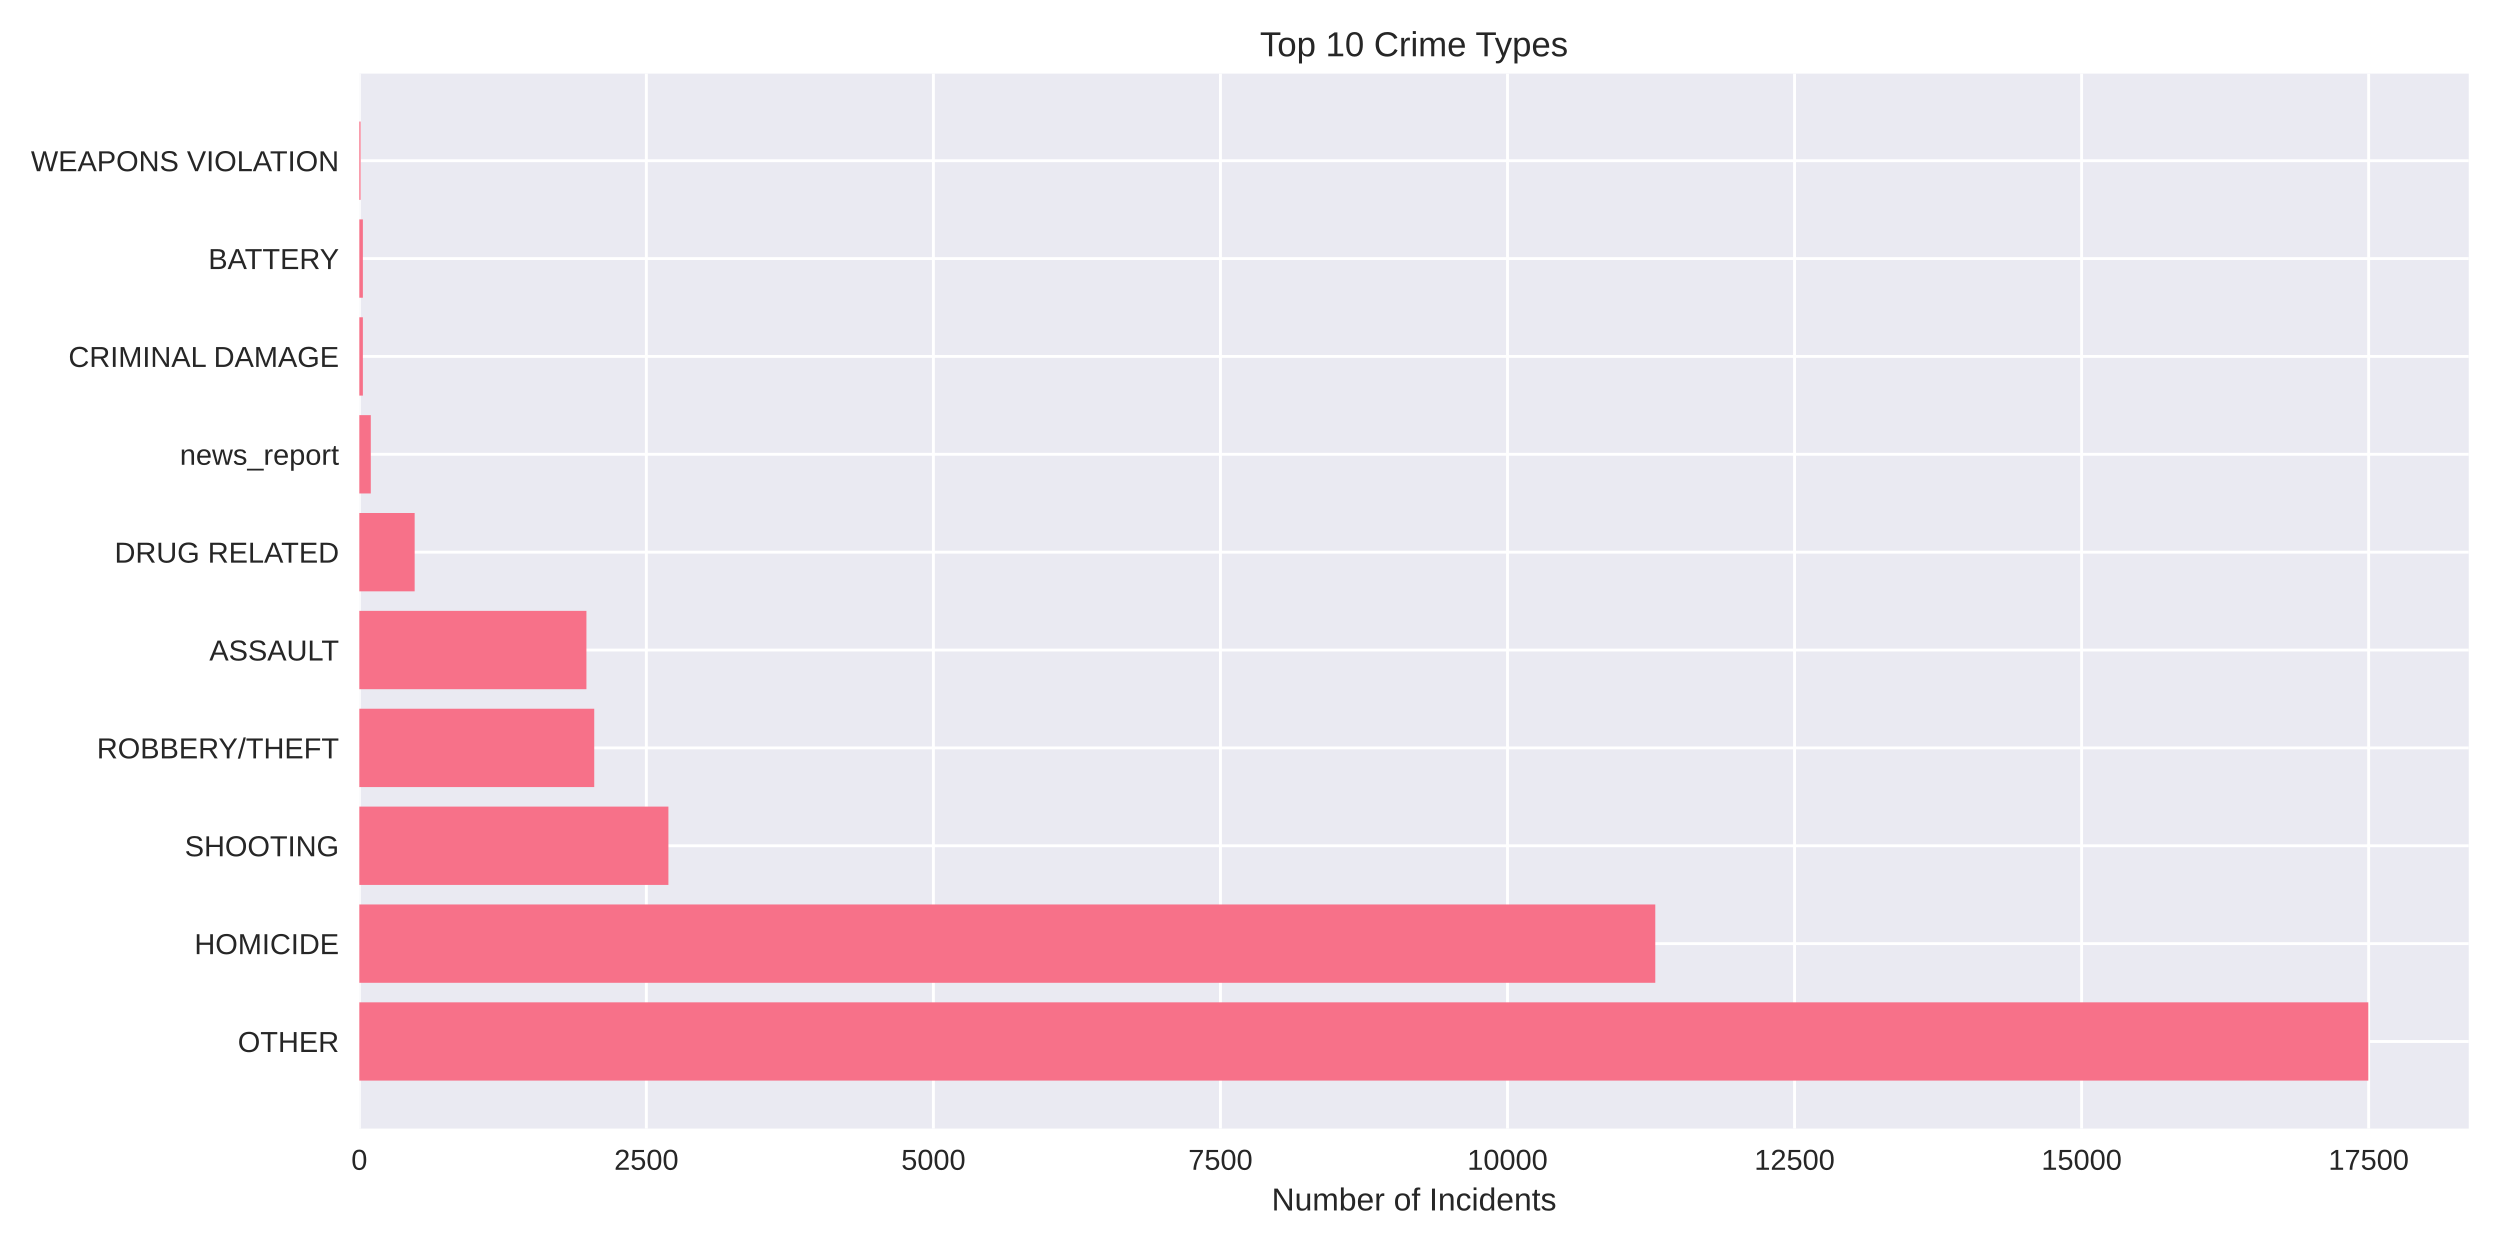
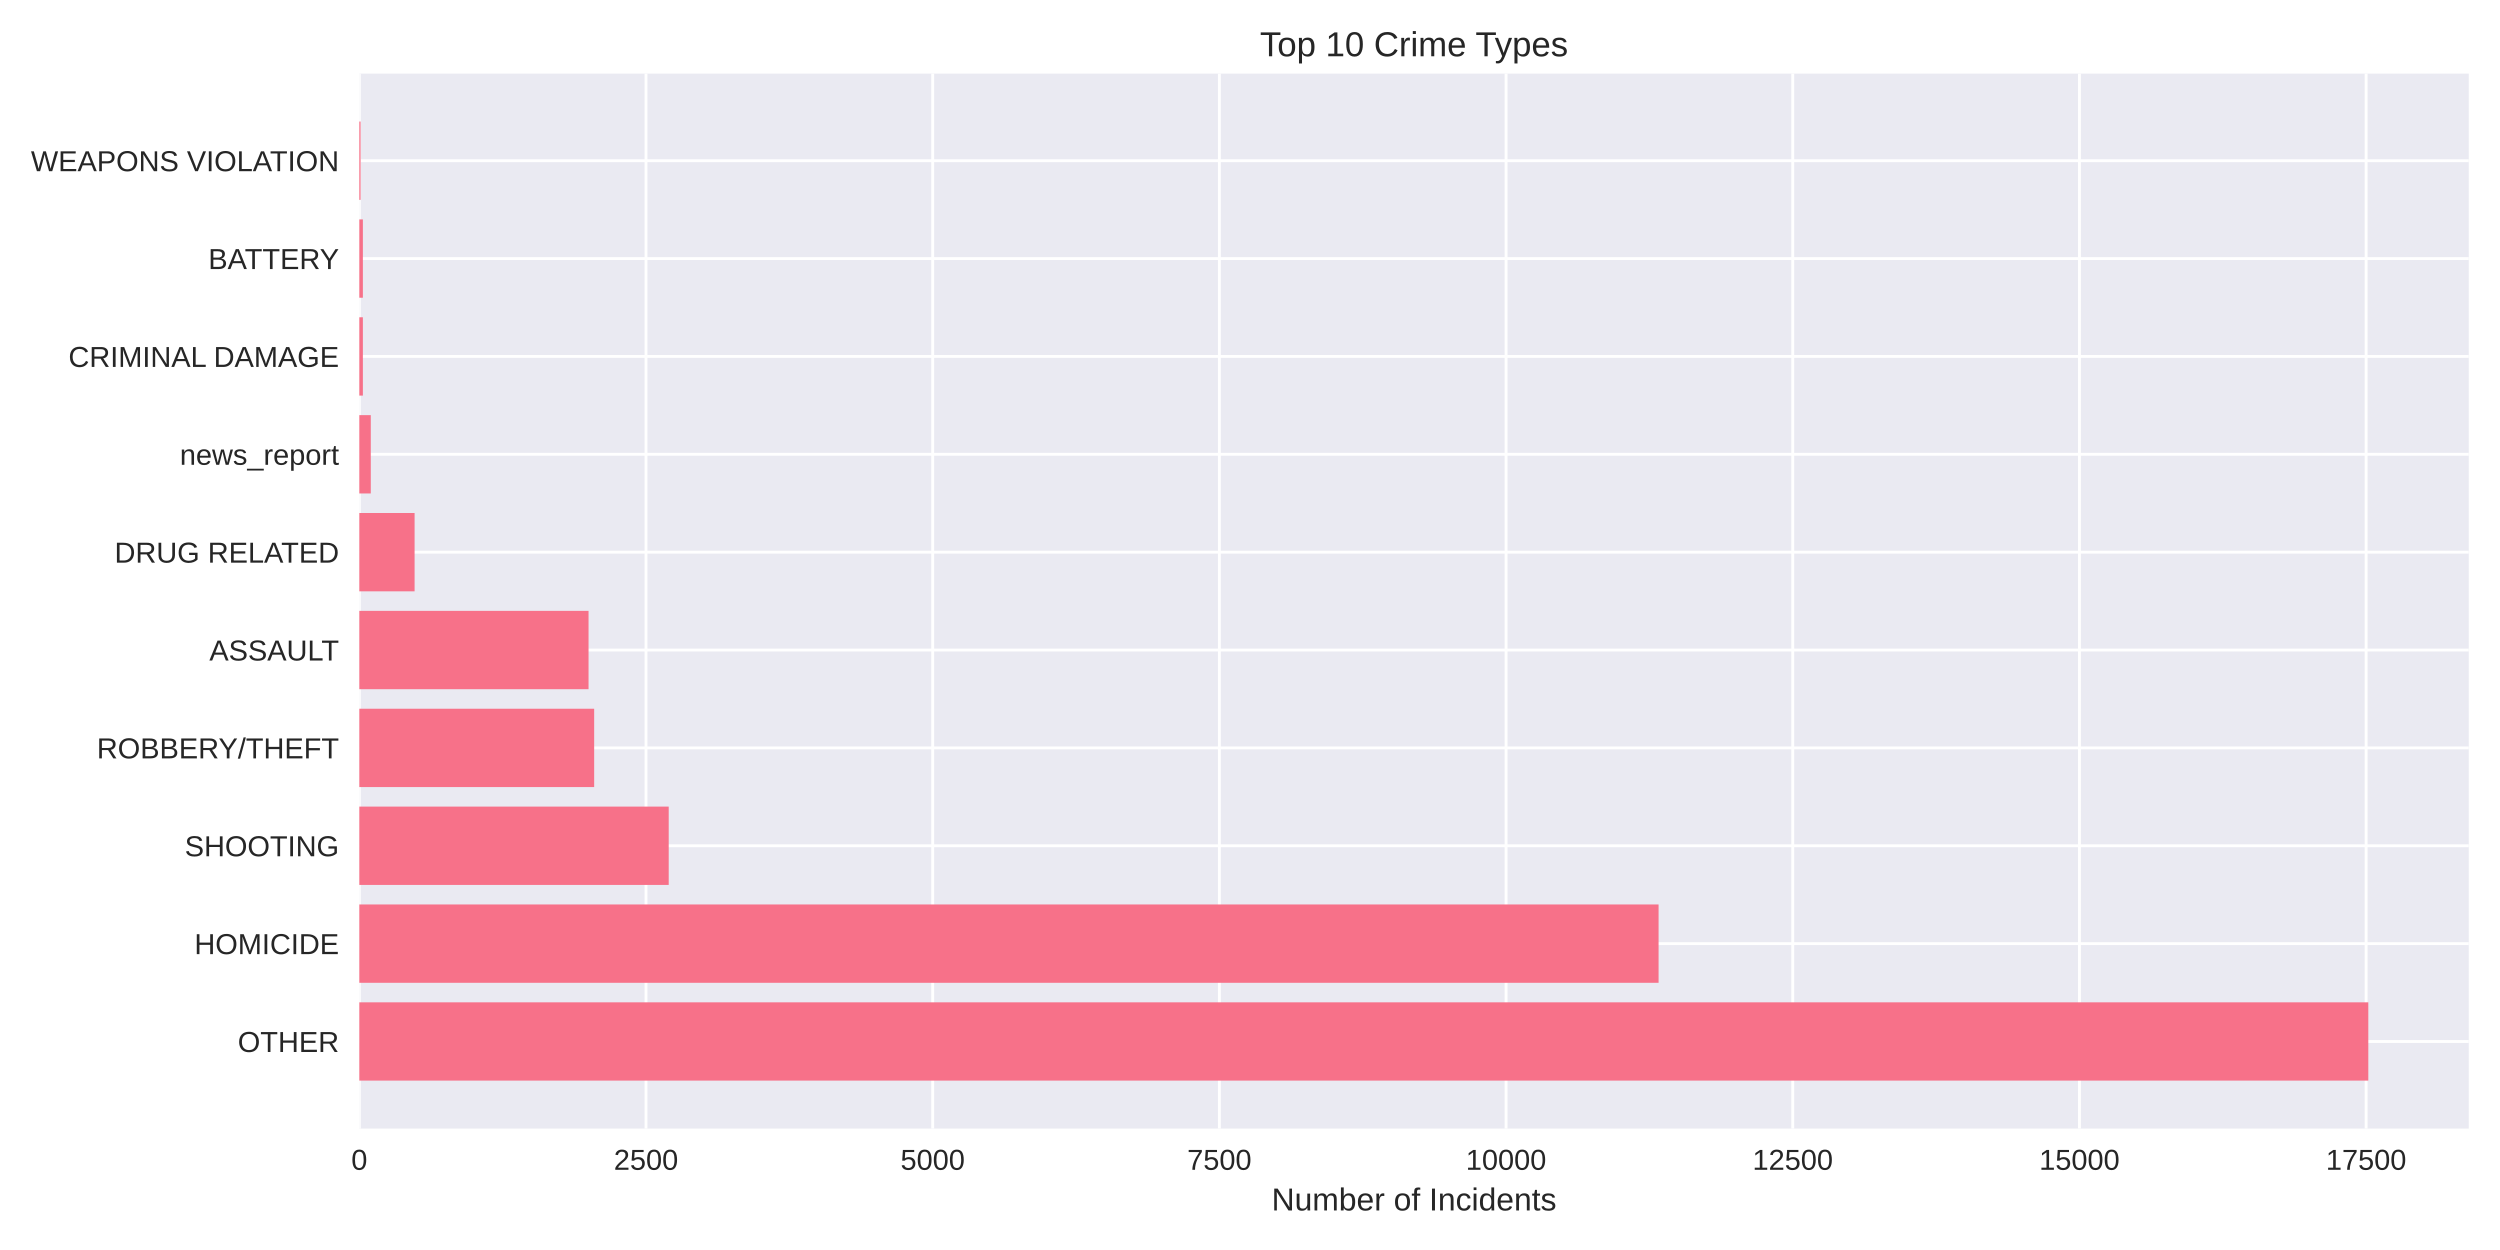
<svg xmlns="http://www.w3.org/2000/svg" width="864pt" height="432pt" viewBox="0 0 864 432" version="1.1">
  <defs>
    <style type="text/css">*{stroke-linejoin: round; stroke-linecap: butt}</style>
  </defs>
  <g id="figure_1">
    <g id="patch_1">
      <path d="M 0 432  L 864 432  L 864 0  L 0 0  z " style="fill: #ffffff" />
    </g>
    <g id="axes_1">
      <g id="patch_2">
        <path d="M 124.18 390.04  L 853.2 390.04  L 853.2 25.44  L 124.18 25.44  z " style="fill: #eaeaf2" />
      </g>
      <g id="matplotlib.axis_1">
        <g id="xtick_1">
          <g id="line2d_1">
-             <path d="M 124.18 390.04  L 124.18 25.44  " clip-path="url(#p65dfe1b0dc)" style="fill: none; stroke: #ffffff; stroke-linecap: round" />
+             <path d="M 124.18 390.04  L 124.18 25.44  " clip-path="url(#pbfc3bc5cf3)" style="fill: none; stroke: #ffffff; stroke-linecap: round" />
          </g>
          <g id="line2d_2" />
          <g id="text_1">
            <text style="fill: #262626; font: 10px 'Arial', 'Liberation Sans', 'DejaVu Sans', 'Bitstream Vera Sans', sans-serif; text-anchor: middle" x="124.18" y="404.287" transform="rotate(-0 124.18 404.2869)">0</text>
          </g>
        </g>
        <g id="xtick_2">
          <g id="line2d_3">
-             <path d="M 223.383 390.04  L 223.383 25.44  " clip-path="url(#p65dfe1b0dc)" style="fill: none; stroke: #ffffff; stroke-linecap: round" />
+             <path d="M 223.259 390.04  L 223.259 25.44  " clip-path="url(#pbfc3bc5cf3)" style="fill: none; stroke: #ffffff; stroke-linecap: round" />
          </g>
          <g id="line2d_4" />
          <g id="text_2">
-             <text style="fill: #262626; font: 10px 'Arial', 'Liberation Sans', 'DejaVu Sans', 'Bitstream Vera Sans', sans-serif; text-anchor: middle" x="223.383" y="404.287" transform="rotate(-0 223.3834 404.2869)">2500</text>
+             <text style="fill: #262626; font: 10px 'Arial', 'Liberation Sans', 'DejaVu Sans', 'Bitstream Vera Sans', sans-serif; text-anchor: middle" x="223.259" y="404.287" transform="rotate(-0 223.2588 404.2869)">2500</text>
          </g>
        </g>
        <g id="xtick_3">
          <g id="line2d_5">
-             <path d="M 322.587 390.04  L 322.587 25.44  " clip-path="url(#p65dfe1b0dc)" style="fill: none; stroke: #ffffff; stroke-linecap: round" />
+             <path d="M 322.338 390.04  L 322.338 25.44  " clip-path="url(#pbfc3bc5cf3)" style="fill: none; stroke: #ffffff; stroke-linecap: round" />
          </g>
          <g id="line2d_6" />
          <g id="text_3">
-             <text style="fill: #262626; font: 10px 'Arial', 'Liberation Sans', 'DejaVu Sans', 'Bitstream Vera Sans', sans-serif; text-anchor: middle" x="322.587" y="404.287" transform="rotate(-0 322.5868 404.2869)">5000</text>
+             <text style="fill: #262626; font: 10px 'Arial', 'Liberation Sans', 'DejaVu Sans', 'Bitstream Vera Sans', sans-serif; text-anchor: middle" x="322.338" y="404.287" transform="rotate(-0 322.3376 404.2869)">5000</text>
          </g>
        </g>
        <g id="xtick_4">
          <g id="line2d_7">
-             <path d="M 421.79 390.04  L 421.79 25.44  " clip-path="url(#p65dfe1b0dc)" style="fill: none; stroke: #ffffff; stroke-linecap: round" />
+             <path d="M 421.416 390.04  L 421.416 25.44  " clip-path="url(#pbfc3bc5cf3)" style="fill: none; stroke: #ffffff; stroke-linecap: round" />
          </g>
          <g id="line2d_8" />
          <g id="text_4">
-             <text style="fill: #262626; font: 10px 'Arial', 'Liberation Sans', 'DejaVu Sans', 'Bitstream Vera Sans', sans-serif; text-anchor: middle" x="421.79" y="404.287" transform="rotate(-0 421.7902 404.2869)">7500</text>
+             <text style="fill: #262626; font: 10px 'Arial', 'Liberation Sans', 'DejaVu Sans', 'Bitstream Vera Sans', sans-serif; text-anchor: middle" x="421.416" y="404.287" transform="rotate(-0 421.4165 404.2869)">7500</text>
          </g>
        </g>
        <g id="xtick_5">
          <g id="line2d_9">
-             <path d="M 520.994 390.04  L 520.994 25.44  " clip-path="url(#p65dfe1b0dc)" style="fill: none; stroke: #ffffff; stroke-linecap: round" />
+             <path d="M 520.495 390.04  L 520.495 25.44  " clip-path="url(#pbfc3bc5cf3)" style="fill: none; stroke: #ffffff; stroke-linecap: round" />
          </g>
          <g id="line2d_10" />
          <g id="text_5">
-             <text style="fill: #262626; font: 10px 'Arial', 'Liberation Sans', 'DejaVu Sans', 'Bitstream Vera Sans', sans-serif; text-anchor: middle" x="520.994" y="404.287" transform="rotate(-0 520.9936 404.2869)">10000</text>
+             <text style="fill: #262626; font: 10px 'Arial', 'Liberation Sans', 'DejaVu Sans', 'Bitstream Vera Sans', sans-serif; text-anchor: middle" x="520.495" y="404.287" transform="rotate(-0 520.4953 404.2869)">10000</text>
          </g>
        </g>
        <g id="xtick_6">
          <g id="line2d_11">
-             <path d="M 620.197 390.04  L 620.197 25.44  " clip-path="url(#p65dfe1b0dc)" style="fill: none; stroke: #ffffff; stroke-linecap: round" />
+             <path d="M 619.574 390.04  L 619.574 25.44  " clip-path="url(#pbfc3bc5cf3)" style="fill: none; stroke: #ffffff; stroke-linecap: round" />
          </g>
          <g id="line2d_12" />
          <g id="text_6">
-             <text style="fill: #262626; font: 10px 'Arial', 'Liberation Sans', 'DejaVu Sans', 'Bitstream Vera Sans', sans-serif; text-anchor: middle" x="620.197" y="404.287" transform="rotate(-0 620.197 404.2869)">12500</text>
+             <text style="fill: #262626; font: 10px 'Arial', 'Liberation Sans', 'DejaVu Sans', 'Bitstream Vera Sans', sans-serif; text-anchor: middle" x="619.574" y="404.287" transform="rotate(-0 619.5741 404.2869)">12500</text>
          </g>
        </g>
        <g id="xtick_7">
          <g id="line2d_13">
-             <path d="M 719.4 390.04  L 719.4 25.44  " clip-path="url(#p65dfe1b0dc)" style="fill: none; stroke: #ffffff; stroke-linecap: round" />
+             <path d="M 718.653 390.04  L 718.653 25.44  " clip-path="url(#pbfc3bc5cf3)" style="fill: none; stroke: #ffffff; stroke-linecap: round" />
          </g>
          <g id="line2d_14" />
          <g id="text_7">
-             <text style="fill: #262626; font: 10px 'Arial', 'Liberation Sans', 'DejaVu Sans', 'Bitstream Vera Sans', sans-serif; text-anchor: middle" x="719.4" y="404.287" transform="rotate(-0 719.4004 404.2869)">15000</text>
+             <text style="fill: #262626; font: 10px 'Arial', 'Liberation Sans', 'DejaVu Sans', 'Bitstream Vera Sans', sans-serif; text-anchor: middle" x="718.653" y="404.287" transform="rotate(-0 718.6529 404.2869)">15000</text>
          </g>
        </g>
        <g id="xtick_8">
          <g id="line2d_15">
-             <path d="M 818.604 390.04  L 818.604 25.44  " clip-path="url(#p65dfe1b0dc)" style="fill: none; stroke: #ffffff; stroke-linecap: round" />
+             <path d="M 817.732 390.04  L 817.732 25.44  " clip-path="url(#pbfc3bc5cf3)" style="fill: none; stroke: #ffffff; stroke-linecap: round" />
          </g>
          <g id="line2d_16" />
          <g id="text_8">
-             <text style="fill: #262626; font: 10px 'Arial', 'Liberation Sans', 'DejaVu Sans', 'Bitstream Vera Sans', sans-serif; text-anchor: middle" x="818.604" y="404.287" transform="rotate(-0 818.6038 404.2869)">17500</text>
+             <text style="fill: #262626; font: 10px 'Arial', 'Liberation Sans', 'DejaVu Sans', 'Bitstream Vera Sans', sans-serif; text-anchor: middle" x="817.732" y="404.287" transform="rotate(-0 817.7318 404.2869)">17500</text>
          </g>
        </g>
        <g id="text_9">
          <text style="fill: #262626; font: 11px 'Arial', 'Liberation Sans', 'DejaVu Sans', 'Bitstream Vera Sans', sans-serif; text-anchor: middle" x="488.69" y="418.333" transform="rotate(-0 488.69 418.3334)">Number of Incidents</text>
        </g>
      </g>
      <g id="matplotlib.axis_2">
        <g id="ytick_1">
          <g id="line2d_17">
-             <path d="M 124.18 359.939  L 853.2 359.939  " clip-path="url(#p65dfe1b0dc)" style="fill: none; stroke: #ffffff; stroke-linecap: round" />
+             <path d="M 124.18 359.939  L 853.2 359.939  " clip-path="url(#pbfc3bc5cf3)" style="fill: none; stroke: #ffffff; stroke-linecap: round" />
          </g>
          <g id="line2d_18" />
          <g id="text_10">
            <text style="fill: #262626; font: 10px 'Arial', 'Liberation Sans', 'DejaVu Sans', 'Bitstream Vera Sans', sans-serif; text-anchor: end" x="117.18" y="363.562" transform="rotate(-0 117.18 363.562)">OTHER</text>
          </g>
        </g>
        <g id="ytick_2">
          <g id="line2d_19">
-             <path d="M 124.18 326.117  L 853.2 326.117  " clip-path="url(#p65dfe1b0dc)" style="fill: none; stroke: #ffffff; stroke-linecap: round" />
+             <path d="M 124.18 326.117  L 853.2 326.117  " clip-path="url(#pbfc3bc5cf3)" style="fill: none; stroke: #ffffff; stroke-linecap: round" />
          </g>
          <g id="line2d_20" />
          <g id="text_11">
            <text style="fill: #262626; font: 10px 'Arial', 'Liberation Sans', 'DejaVu Sans', 'Bitstream Vera Sans', sans-serif; text-anchor: end" x="117.18" y="329.74" transform="rotate(-0 117.18 329.7401)">HOMICIDE</text>
          </g>
        </g>
        <g id="ytick_3">
          <g id="line2d_21">
-             <path d="M 124.18 292.295  L 853.2 292.295  " clip-path="url(#p65dfe1b0dc)" style="fill: none; stroke: #ffffff; stroke-linecap: round" />
+             <path d="M 124.18 292.295  L 853.2 292.295  " clip-path="url(#pbfc3bc5cf3)" style="fill: none; stroke: #ffffff; stroke-linecap: round" />
          </g>
          <g id="line2d_22" />
          <g id="text_12">
            <text style="fill: #262626; font: 10px 'Arial', 'Liberation Sans', 'DejaVu Sans', 'Bitstream Vera Sans', sans-serif; text-anchor: end" x="117.18" y="295.918" transform="rotate(-0 117.18 295.9182)">SHOOTING</text>
          </g>
        </g>
        <g id="ytick_4">
          <g id="line2d_23">
-             <path d="M 124.18 258.473  L 853.2 258.473  " clip-path="url(#p65dfe1b0dc)" style="fill: none; stroke: #ffffff; stroke-linecap: round" />
+             <path d="M 124.18 258.473  L 853.2 258.473  " clip-path="url(#pbfc3bc5cf3)" style="fill: none; stroke: #ffffff; stroke-linecap: round" />
          </g>
          <g id="line2d_24" />
          <g id="text_13">
            <text style="fill: #262626; font: 10px 'Arial', 'Liberation Sans', 'DejaVu Sans', 'Bitstream Vera Sans', sans-serif; text-anchor: end" x="117.18" y="262.096" transform="rotate(-0 117.18 262.0963)">ROBBERY/THEFT</text>
          </g>
        </g>
        <g id="ytick_5">
          <g id="line2d_25">
-             <path d="M 124.18 224.651  L 853.2 224.651  " clip-path="url(#p65dfe1b0dc)" style="fill: none; stroke: #ffffff; stroke-linecap: round" />
+             <path d="M 124.18 224.651  L 853.2 224.651  " clip-path="url(#pbfc3bc5cf3)" style="fill: none; stroke: #ffffff; stroke-linecap: round" />
          </g>
          <g id="line2d_26" />
          <g id="text_14">
            <text style="fill: #262626; font: 10px 'Arial', 'Liberation Sans', 'DejaVu Sans', 'Bitstream Vera Sans', sans-serif; text-anchor: end" x="117.18" y="228.274" transform="rotate(-0 117.18 228.2744)">ASSAULT</text>
          </g>
        </g>
        <g id="ytick_6">
          <g id="line2d_27">
-             <path d="M 124.18 190.829  L 853.2 190.829  " clip-path="url(#p65dfe1b0dc)" style="fill: none; stroke: #ffffff; stroke-linecap: round" />
+             <path d="M 124.18 190.829  L 853.2 190.829  " clip-path="url(#pbfc3bc5cf3)" style="fill: none; stroke: #ffffff; stroke-linecap: round" />
          </g>
          <g id="line2d_28" />
          <g id="text_15">
            <text style="fill: #262626; font: 10px 'Arial', 'Liberation Sans', 'DejaVu Sans', 'Bitstream Vera Sans', sans-serif; text-anchor: end" x="117.18" y="194.452" transform="rotate(-0 117.18 194.4525)">DRUG RELATED</text>
          </g>
        </g>
        <g id="ytick_7">
          <g id="line2d_29">
-             <path d="M 124.18 157.007  L 853.2 157.007  " clip-path="url(#p65dfe1b0dc)" style="fill: none; stroke: #ffffff; stroke-linecap: round" />
+             <path d="M 124.18 157.007  L 853.2 157.007  " clip-path="url(#pbfc3bc5cf3)" style="fill: none; stroke: #ffffff; stroke-linecap: round" />
          </g>
          <g id="line2d_30" />
          <g id="text_16">
            <text style="fill: #262626; font: 10px 'Arial', 'Liberation Sans', 'DejaVu Sans', 'Bitstream Vera Sans', sans-serif; text-anchor: end" x="117.18" y="160.631" transform="rotate(-0 117.18 160.6306)">news_report</text>
          </g>
        </g>
        <g id="ytick_8">
          <g id="line2d_31">
-             <path d="M 124.18 123.185  L 853.2 123.185  " clip-path="url(#p65dfe1b0dc)" style="fill: none; stroke: #ffffff; stroke-linecap: round" />
+             <path d="M 124.18 123.185  L 853.2 123.185  " clip-path="url(#pbfc3bc5cf3)" style="fill: none; stroke: #ffffff; stroke-linecap: round" />
          </g>
          <g id="line2d_32" />
          <g id="text_17">
            <text style="fill: #262626; font: 10px 'Arial', 'Liberation Sans', 'DejaVu Sans', 'Bitstream Vera Sans', sans-serif; text-anchor: end" x="117.18" y="126.809" transform="rotate(-0 117.18 126.8087)">CRIMINAL DAMAGE</text>
          </g>
        </g>
        <g id="ytick_9">
          <g id="line2d_33">
-             <path d="M 124.18 89.363  L 853.2 89.363  " clip-path="url(#p65dfe1b0dc)" style="fill: none; stroke: #ffffff; stroke-linecap: round" />
+             <path d="M 124.18 89.363  L 853.2 89.363  " clip-path="url(#pbfc3bc5cf3)" style="fill: none; stroke: #ffffff; stroke-linecap: round" />
          </g>
          <g id="line2d_34" />
          <g id="text_18">
            <text style="fill: #262626; font: 10px 'Arial', 'Liberation Sans', 'DejaVu Sans', 'Bitstream Vera Sans', sans-serif; text-anchor: end" x="117.18" y="92.987" transform="rotate(-0 117.18 92.98681)">BATTERY</text>
          </g>
        </g>
        <g id="ytick_10">
          <g id="line2d_35">
-             <path d="M 124.18 55.541  L 853.2 55.541  " clip-path="url(#p65dfe1b0dc)" style="fill: none; stroke: #ffffff; stroke-linecap: round" />
+             <path d="M 124.18 55.541  L 853.2 55.541  " clip-path="url(#pbfc3bc5cf3)" style="fill: none; stroke: #ffffff; stroke-linecap: round" />
          </g>
          <g id="line2d_36" />
          <g id="text_19">
            <text style="fill: #262626; font: 10px 'Arial', 'Liberation Sans', 'DejaVu Sans', 'Bitstream Vera Sans', sans-serif; text-anchor: end" x="117.18" y="59.165" transform="rotate(-0 117.18 59.16492)">WEAPONS VIOLATION</text>
          </g>
        </g>
      </g>
      <g id="patch_3">
-         <path d="M 124.18 373.467  L 818.485 373.467  L 818.485 346.41  L 124.18 346.41  z " clip-path="url(#p65dfe1b0dc)" style="fill: #f77189" />
+         <path d="M 124.18 373.467  L 818.485 373.467  L 818.485 346.41  L 124.18 346.41  z " clip-path="url(#pbfc3bc5cf3)" style="fill: #f77189" />
      </g>
      <g id="patch_4">
-         <path d="M 124.18 339.645  L 572.064 339.645  L 572.064 312.588  L 124.18 312.588  z " clip-path="url(#p65dfe1b0dc)" style="fill: #f77189" />
+         <path d="M 124.18 339.645  L 573.205 339.645  L 573.205 312.588  L 124.18 312.588  z " clip-path="url(#pbfc3bc5cf3)" style="fill: #f77189" />
      </g>
      <g id="patch_5">
-         <path d="M 124.18 305.823  L 231.002 305.823  L 231.002 278.766  L 124.18 278.766  z " clip-path="url(#p65dfe1b0dc)" style="fill: #f77189" />
+         <path d="M 124.18 305.823  L 231.106 305.823  L 231.106 278.766  L 124.18 278.766  z " clip-path="url(#pbfc3bc5cf3)" style="fill: #f77189" />
      </g>
      <g id="patch_6">
-         <path d="M 124.18 272.002  L 205.368 272.002  L 205.368 244.944  L 124.18 244.944  z " clip-path="url(#p65dfe1b0dc)" style="fill: #f77189" />
+         <path d="M 124.18 272.002  L 205.345 272.002  L 205.345 244.944  L 124.18 244.944  z " clip-path="url(#pbfc3bc5cf3)" style="fill: #f77189" />
      </g>
      <g id="patch_7">
-         <path d="M 124.18 238.18  L 202.67 238.18  L 202.67 211.122  L 124.18 211.122  z " clip-path="url(#p65dfe1b0dc)" style="fill: #f77189" />
+         <path d="M 124.18 238.18  L 203.403 238.18  L 203.403 211.122  L 124.18 211.122  z " clip-path="url(#pbfc3bc5cf3)" style="fill: #f77189" />
      </g>
      <g id="patch_8">
-         <path d="M 124.18 204.358  L 143.306 204.358  L 143.306 177.3  L 124.18 177.3  z " clip-path="url(#p65dfe1b0dc)" style="fill: #f77189" />
+         <path d="M 124.18 204.358  L 143.282 204.358  L 143.282 177.3  L 124.18 177.3  z " clip-path="url(#pbfc3bc5cf3)" style="fill: #f77189" />
      </g>
      <g id="patch_9">
-         <path d="M 124.18 170.536  L 128.148 170.536  L 128.148 143.478  L 124.18 143.478  z " clip-path="url(#p65dfe1b0dc)" style="fill: #f77189" />
+         <path d="M 124.18 170.536  L 128.143 170.536  L 128.143 143.478  L 124.18 143.478  z " clip-path="url(#pbfc3bc5cf3)" style="fill: #f77189" />
      </g>
      <g id="patch_10">
-         <path d="M 124.18 136.714  L 125.41 136.714  L 125.41 109.657  L 124.18 109.657  z " clip-path="url(#p65dfe1b0dc)" style="fill: #f77189" />
+         <path d="M 124.18 136.714  L 125.409 136.714  L 125.409 109.657  L 124.18 109.657  z " clip-path="url(#pbfc3bc5cf3)" style="fill: #f77189" />
      </g>
      <g id="patch_11">
-         <path d="M 124.18 102.892  L 125.41 102.892  L 125.41 75.835  L 124.18 75.835  z " clip-path="url(#p65dfe1b0dc)" style="fill: #f77189" />
+         <path d="M 124.18 102.892  L 125.409 102.892  L 125.409 75.835  L 124.18 75.835  z " clip-path="url(#pbfc3bc5cf3)" style="fill: #f77189" />
      </g>
      <g id="patch_12">
-         <path d="M 124.18 69.07  L 124.616 69.07  L 124.616 42.013  L 124.18 42.013  z " clip-path="url(#p65dfe1b0dc)" style="fill: #f77189" />
+         <path d="M 124.18 69.07  L 124.616 69.07  L 124.616 42.013  L 124.18 42.013  z " clip-path="url(#pbfc3bc5cf3)" style="fill: #f77189" />
      </g>
      <g id="patch_13">
        <path d="M 124.18 390.04  L 124.18 25.44  " style="fill: none" />
      </g>
      <g id="patch_14">
        <path d="M 853.2 390.04  L 853.2 25.44  " style="fill: none" />
      </g>
      <g id="patch_15">
        <path d="M 124.18 390.04  L 853.2 390.04  " style="fill: none" />
      </g>
      <g id="patch_16">
        <path d="M 124.18 25.44  L 853.2 25.44  " style="fill: none" />
      </g>
      <g id="text_20">
        <text style="fill: #262626; font: 12px 'Arial', 'Liberation Sans', 'DejaVu Sans', 'Bitstream Vera Sans', sans-serif; text-anchor: middle" x="488.69" y="19.44" transform="rotate(-0 488.69 19.44)">Top 10 Crime Types</text>
      </g>
    </g>
  </g>
  <defs>
-     <clipPath id="p65dfe1b0dc">
+     <clipPath id="pbfc3bc5cf3">
      <rect x="124.18" y="25.44" width="729.02" height="364.6" />
    </clipPath>
  </defs>
</svg>
